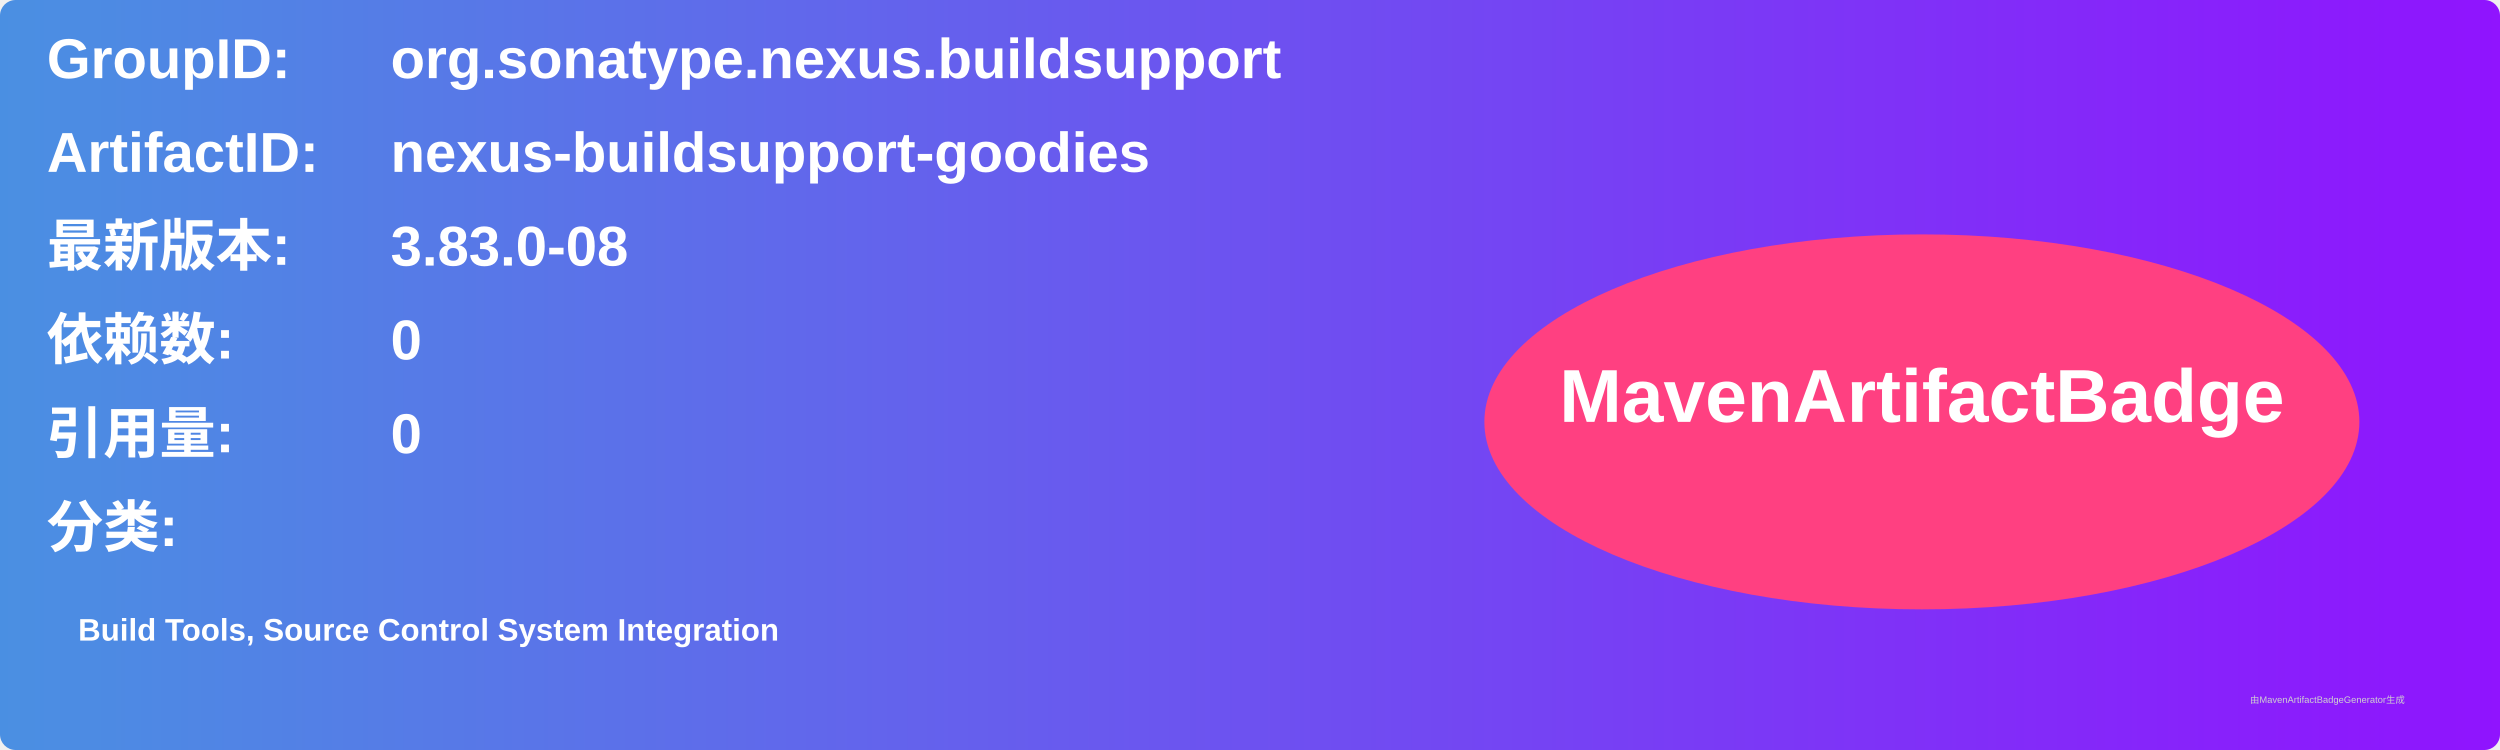
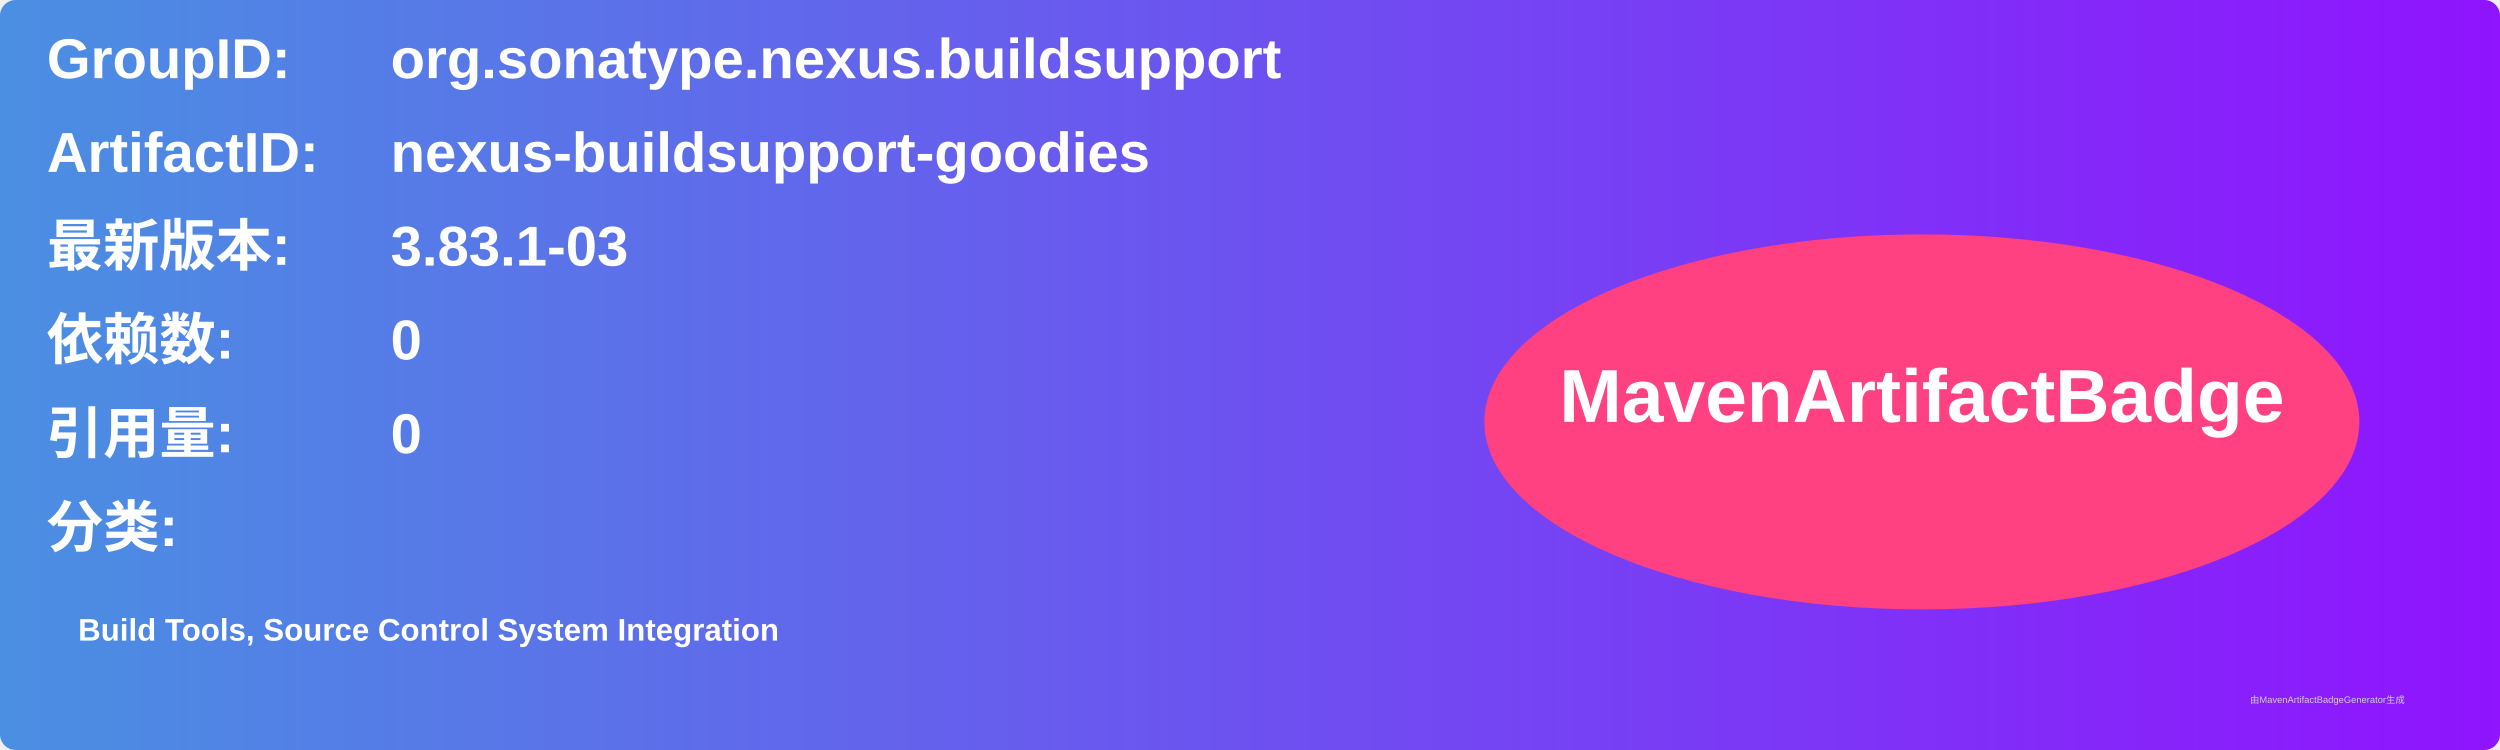
<svg xmlns="http://www.w3.org/2000/svg" width="800" height="240" viewBox="0 0 800 240">
  <linearGradient id="grad" x1="0%" y1="0%" x2="100%" y2="0%">
    <stop offset="0%" stop-color="#4a90e2" />
    <stop offset="100%" stop-color="#9013fe" />
  </linearGradient>
  <rect width="100%" height="100%" rx="5" ry="5" fill="url(#grad)" />
  <g transform="translate(15, 15)">
    <text x="0" y="10" font-family="Arial" font-size="18" fill="white" font-weight="bold" width="260">GroupID:</text>
    <text x="110" y="10" font-family="Arial" font-size="18" fill="white" font-weight="bold" width="460">org.sonatype.nexus.buildsupport</text>
    <text x="0" y="40" font-family="Arial" font-size="18" fill="white" font-weight="bold" width="260">ArtifactID:</text>
    <text x="110" y="40" font-family="Arial" font-size="18" fill="white" font-weight="bold" width="460">nexus-buildsupport-goodies</text>
    <text x="0" y="70" font-family="Arial" font-size="18" fill="white" font-weight="bold">最新版本:</text>
    <text x="110" y="70" font-family="Arial" font-size="18" fill="white" font-weight="bold">
-       <tspan font-weight="bold">3.83.0-08</tspan>
+       <tspan font-weight="bold">3.83.1-03</tspan>
    </text>
    <text x="0" y="100" font-family="Arial" font-size="18" fill="white" font-weight="bold">依赖数: </text>
    <text x="110" y="100" font-family="Arial" font-size="18" fill="white">
      <tspan font-weight="bold">0</tspan>
    </text>
    <text x="0" y="130" font-family="Arial" font-size="18" fill="white" font-weight="bold">引用量: </text>
    <text x="110" y="130" font-family="Arial" font-size="18" fill="white">
      <tspan font-weight="bold">0</tspan>
    </text>
    <text x="0" y="160" font-family="Arial" font-size="18" fill="white" font-weight="bold">分类:</text>
    <text x="10" y="190" font-family="Arial" font-size="10" fill="white">
      <tspan font-weight="bold">Build Tools, Source Control System Integration</tspan>
    </text>
    <ellipse cx="600" cy="120" rx="140" ry="60" fill="#ff4081" />
    <text x="600" y="120" text-anchor="middle" font-family="Arial" font-size="24" fill="white" font-weight="bold">MavenArtifactBadge</text>
  </g>
  <text x="720" y="225" font-family="Arial" font-size="3" fill="#d0d0d0">由MavenArtifactBadgeGenerator生成</text>
</svg>
